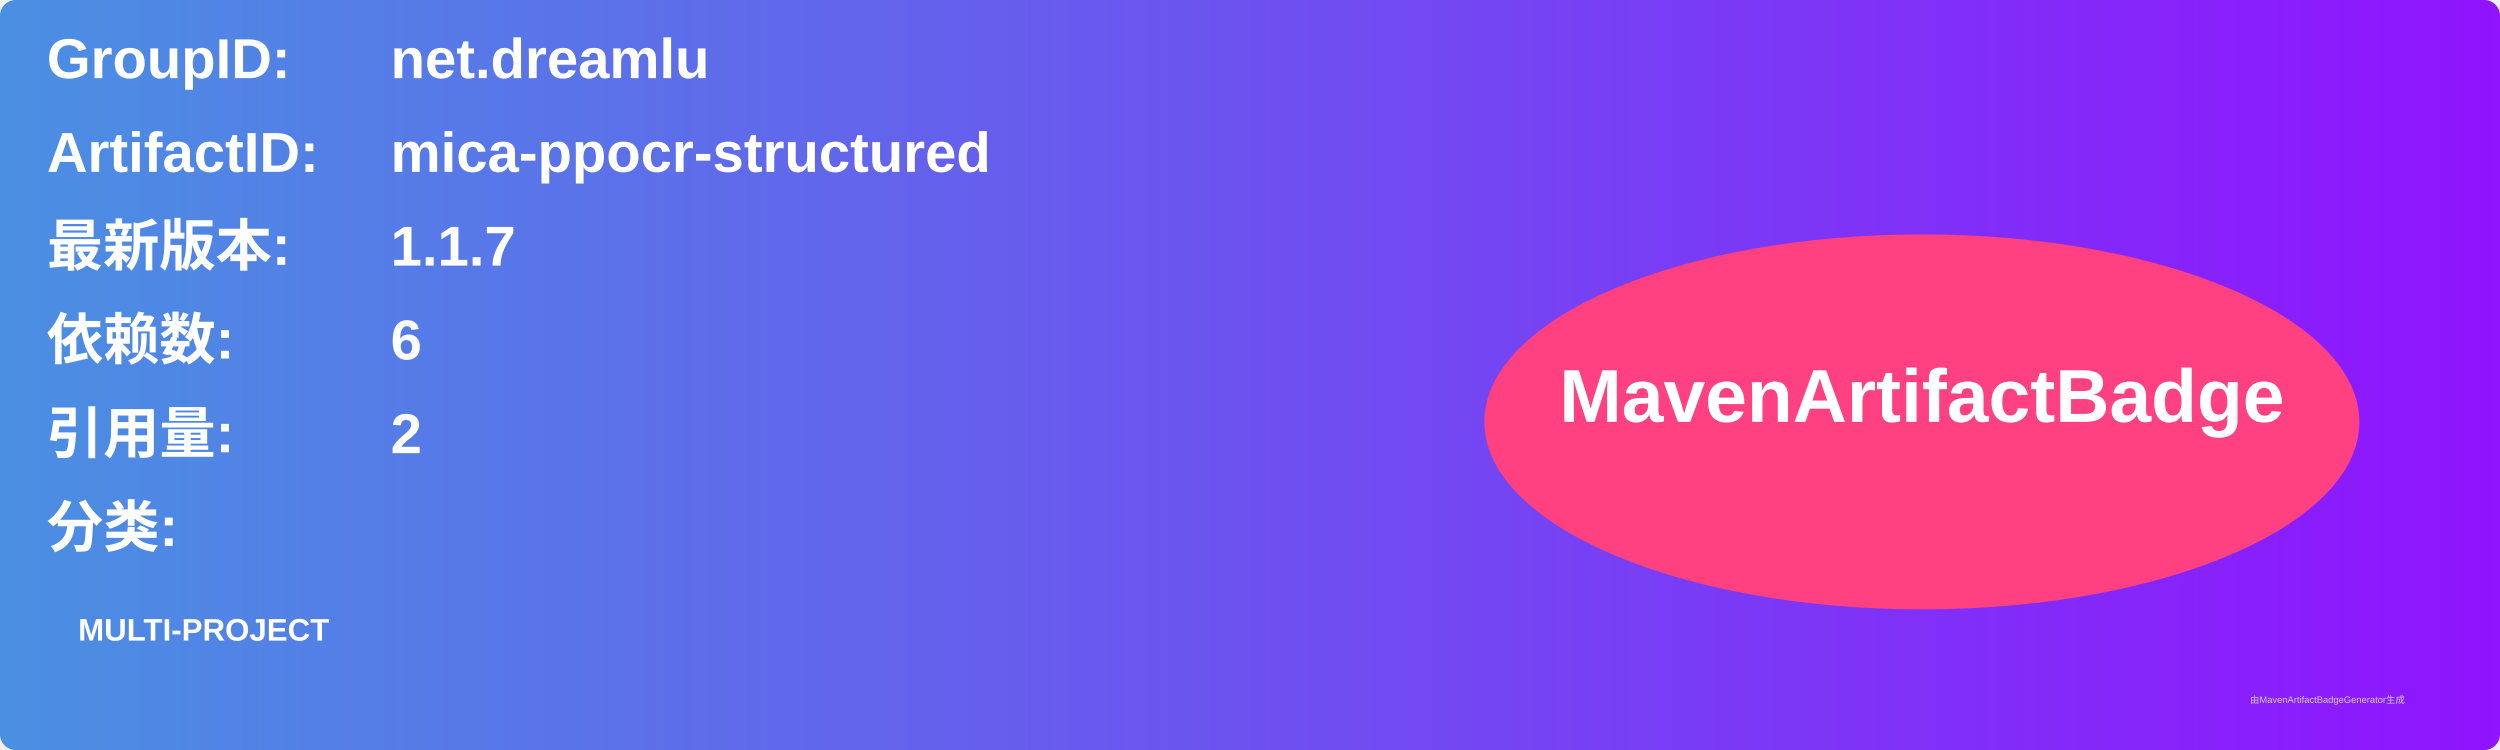
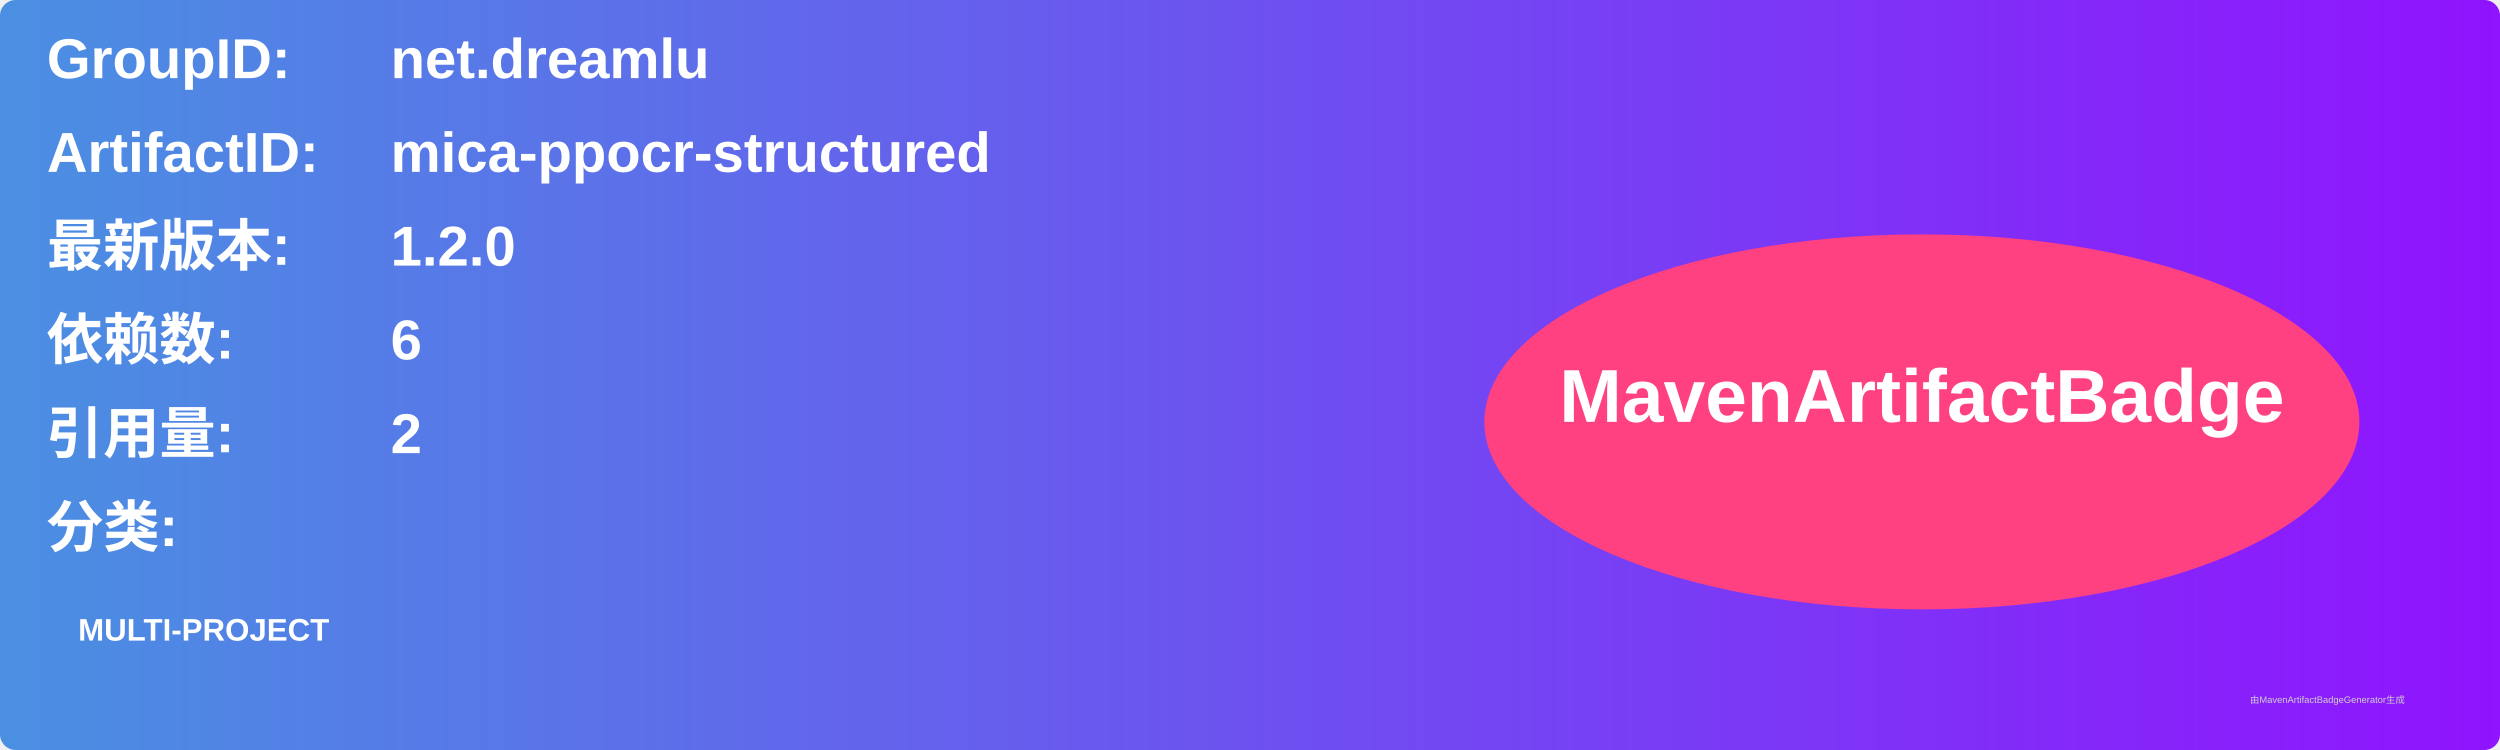
<svg xmlns="http://www.w3.org/2000/svg" width="800" height="240" viewBox="0 0 800 240">
  <linearGradient id="grad" x1="0%" y1="0%" x2="100%" y2="0%">
    <stop offset="0%" stop-color="#4a90e2" />
    <stop offset="100%" stop-color="#9013fe" />
  </linearGradient>
  <rect width="100%" height="100%" rx="5" ry="5" fill="url(#grad)" />
  <g transform="translate(15, 15)">
    <text x="0" y="10" font-family="Arial" font-size="18" fill="white" font-weight="bold" width="260">GroupID:</text>
    <text x="110" y="10" font-family="Arial" font-size="18" fill="white" font-weight="bold" width="460">net.dreamlu</text>
    <text x="0" y="40" font-family="Arial" font-size="18" fill="white" font-weight="bold" width="260">ArtifactID:</text>
    <text x="110" y="40" font-family="Arial" font-size="18" fill="white" font-weight="bold" width="460">mica-ppocr-structured</text>
    <text x="0" y="70" font-family="Arial" font-size="18" fill="white" font-weight="bold">最新版本:</text>
    <text x="110" y="70" font-family="Arial" font-size="18" fill="white" font-weight="bold">
-       <tspan font-weight="bold">1.1.7</tspan>
+       <tspan font-weight="bold">1.2.0</tspan>
    </text>
    <text x="0" y="100" font-family="Arial" font-size="18" fill="white" font-weight="bold">依赖数: </text>
    <text x="110" y="100" font-family="Arial" font-size="18" fill="white">
      <tspan font-weight="bold">6</tspan>
    </text>
    <text x="0" y="130" font-family="Arial" font-size="18" fill="white" font-weight="bold">引用量: </text>
    <text x="110" y="130" font-family="Arial" font-size="18" fill="white">
      <tspan font-weight="bold">2</tspan>
    </text>
    <text x="0" y="160" font-family="Arial" font-size="18" fill="white" font-weight="bold">分类:</text>
    <text x="10" y="190" font-family="Arial" font-size="10" fill="white">
      <tspan font-weight="bold">MULTI-PROJECT</tspan>
    </text>
    <ellipse cx="600" cy="120" rx="140" ry="60" fill="#ff4081" />
    <text x="600" y="120" text-anchor="middle" font-family="Arial" font-size="24" fill="white" font-weight="bold">MavenArtifactBadge</text>
  </g>
  <text x="720" y="225" font-family="Arial" font-size="3" fill="#d0d0d0">由MavenArtifactBadgeGenerator生成</text>
</svg>
